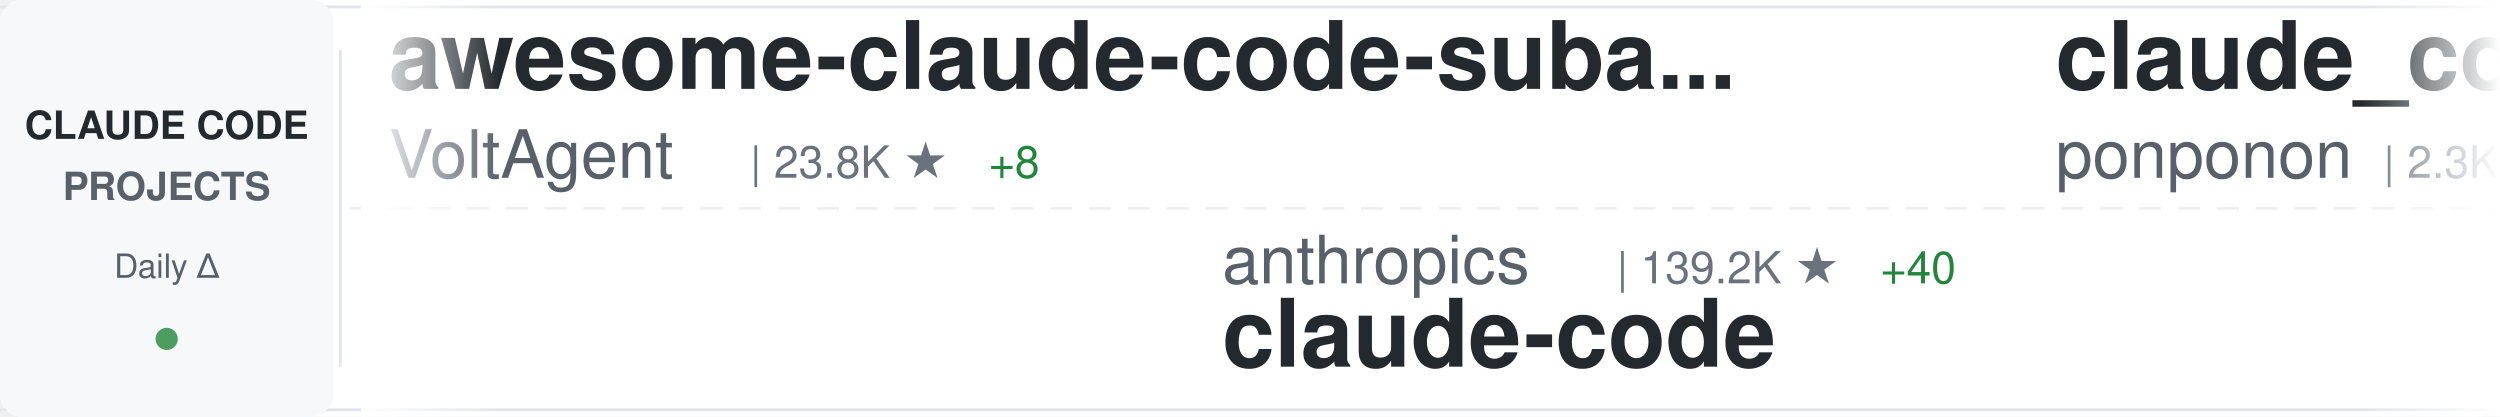
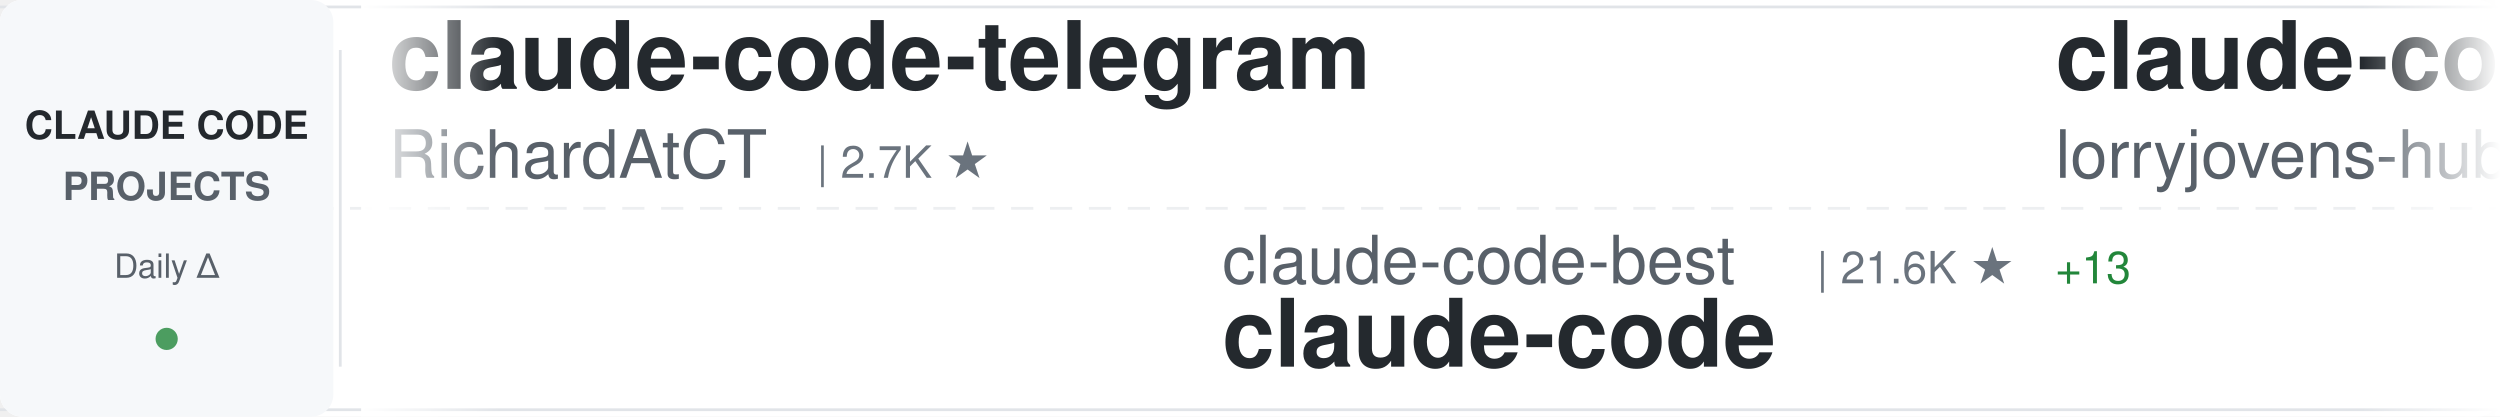
<svg xmlns="http://www.w3.org/2000/svg" width="900" height="150">
  <defs>
    <linearGradient id="awesomeLeftFade" x1="0%" y1="0%" x2="100%" y2="0%">
      <stop offset="0%" style="stop-color:#ffffff;stop-opacity:1" />
      <stop offset="100%" style="stop-color:#ffffff;stop-opacity:0" />
    </linearGradient>
    <linearGradient id="awesomeRightFade" x1="0%" y1="0%" x2="100%" y2="0%">
      <stop offset="0%" style="stop-color:#ffffff;stop-opacity:0" />
      <stop offset="100%" style="stop-color:#ffffff;stop-opacity:1" />
    </linearGradient>
  </defs>
  <rect width="900" height="150" fill="#ffffff" rx="8" />
  <rect x="0" y="2" width="900" height="1" fill="#e1e4e8" />
  <rect x="0" y="147" width="900" height="1" fill="#e1e4e8" />
  <line x1="0" y1="75" x2="900" y2="75" stroke="#e1e4e8" stroke-width="1" stroke-dasharray="8 6" opacity="0.6" />
  <rect x="0" y="0" width="120" height="150" fill="#f6f8fa" rx="8" />
  <text x="60" y="50" font-family="-apple-system, BlinkMacSystemFont, 'Segoe UI', Helvetica, Arial, sans-serif" font-size="14" font-weight="600" fill="#24292e" text-anchor="middle">CLAUDE CODE</text>
  <text x="60" y="72" font-family="-apple-system, BlinkMacSystemFont, 'Segoe UI', Helvetica, Arial, sans-serif" font-size="14" font-weight="600" fill="#586069" text-anchor="middle">PROJECTS</text>
  <text x="60" y="100" font-family="-apple-system, BlinkMacSystemFont, 'Segoe UI', Helvetica, Arial, sans-serif" font-size="12" font-weight="500" fill="#586069" text-anchor="middle">Daily Δ</text>
  <circle cx="60" cy="122" r="4" fill="#22863a" opacity="0.8" />
  <rect x="122" y="18" width="1" height="114" fill="#e1e4e8" />
  <clipPath id="awesomeTickerClip">
    <rect x="130" y="0" width="770" height="150" />
  </clipPath>
  <g clip-path="url(#awesomeTickerClip)">
    <g id="awesomeTickerItems">
      <animateTransform attributeName="transform" attributeType="XML" type="translate" from="0 0" to="-3000 0" dur="54s" repeatCount="indefinite" />
      <g transform="translate(0, 0)">
-         <text x="140" y="32" font-family="-apple-system, BlinkMacSystemFont, 'Segoe UI', Helvetica, Arial, sans-serif" font-size="34" font-weight="600" fill="#24292e">awesome-claude-code-suba...</text>
-         <text x="140" y="64" font-family="-apple-system, BlinkMacSystemFont, 'Segoe UI', Helvetica, Arial, sans-serif" font-size="24" font-weight="400" fill="#586069">VoltAgent</text>
-         <text x="270" y="64" font-family="-apple-system, BlinkMacSystemFont, 'Segoe UI', Helvetica, Arial, sans-serif" font-size="16" font-weight="500" fill="#6a737d">| 23.8K ★</text>
-         <text x="356" y="64" font-family="-apple-system, BlinkMacSystemFont, 'Segoe UI', Helvetica, Arial, sans-serif" font-size="16" font-weight="500" fill="#22863a"> +8</text>
+         <text x="140" y="32" font-family="-apple-system, BlinkMacSystemFont, 'Segoe UI', Helvetica, Arial, sans-serif" font-size="34" font-weight="600" fill="#24292e">claude-code-telegram</text>
+         <text x="140" y="64" font-family="-apple-system, BlinkMacSystemFont, 'Segoe UI', Helvetica, Arial, sans-serif" font-size="24" font-weight="400" fill="#586069">RichardAtCT</text>
+         <text x="294" y="64" font-family="-apple-system, BlinkMacSystemFont, 'Segoe UI', Helvetica, Arial, sans-serif" font-size="16" font-weight="500" fill="#6a737d">| 2.7K ★</text>
      </g>
      <g transform="translate(300, 0)">
-         <text x="140" y="102" font-family="-apple-system, BlinkMacSystemFont, 'Segoe UI', Helvetica, Arial, sans-serif" font-size="24" font-weight="400" fill="#586069">anthropics</text>
-         <text x="282" y="102" font-family="-apple-system, BlinkMacSystemFont, 'Segoe UI', Helvetica, Arial, sans-serif" font-size="16" font-weight="500" fill="#6a737d">| 139.2K ★</text>
-         <text x="377" y="102" font-family="-apple-system, BlinkMacSystemFont, 'Segoe UI', Helvetica, Arial, sans-serif" font-size="16" font-weight="500" fill="#22863a"> +40</text>
+         <text x="140" y="102" font-family="-apple-system, BlinkMacSystemFont, 'Segoe UI', Helvetica, Arial, sans-serif" font-size="24" font-weight="400" fill="#586069">claude-code-best</text>
+         <text x="354" y="102" font-family="-apple-system, BlinkMacSystemFont, 'Segoe UI', Helvetica, Arial, sans-serif" font-size="16" font-weight="500" fill="#6a737d">| 21.6K ★</text>
+         <text x="440" y="102" font-family="-apple-system, BlinkMacSystemFont, 'Segoe UI', Helvetica, Arial, sans-serif" font-size="16" font-weight="500" fill="#22863a"> +13</text>
        <text x="140" y="132" font-family="-apple-system, BlinkMacSystemFont, 'Segoe UI', Helvetica, Arial, sans-serif" font-size="34" font-weight="600" fill="#24292e">claude-code</text>
      </g>
      <g transform="translate(600, 0)">
-         <text x="140" y="32" font-family="-apple-system, BlinkMacSystemFont, 'Segoe UI', Helvetica, Arial, sans-serif" font-size="34" font-weight="600" fill="#24292e">claude_code_src</text>
-         <text x="140" y="64" font-family="-apple-system, BlinkMacSystemFont, 'Segoe UI', Helvetica, Arial, sans-serif" font-size="24" font-weight="400" fill="#586069">ponponon</text>
-         <text x="258" y="64" font-family="-apple-system, BlinkMacSystemFont, 'Segoe UI', Helvetica, Arial, sans-serif" font-size="16" font-weight="500" fill="#6a737d">| 2.3K ★</text>
+         <text x="140" y="32" font-family="-apple-system, BlinkMacSystemFont, 'Segoe UI', Helvetica, Arial, sans-serif" font-size="34" font-weight="600" fill="#24292e">claude-code-rust</text>
+         <text x="140" y="64" font-family="-apple-system, BlinkMacSystemFont, 'Segoe UI', Helvetica, Arial, sans-serif" font-size="24" font-weight="400" fill="#586069">lorryjovens-hub</text>
+         <text x="342" y="64" font-family="-apple-system, BlinkMacSystemFont, 'Segoe UI', Helvetica, Arial, sans-serif" font-size="16" font-weight="500" fill="#6a737d">| 1.7K ★</text>
      </g>
      <g transform="translate(900, 0)">
-         <text x="140" y="102" font-family="-apple-system, BlinkMacSystemFont, 'Segoe UI', Helvetica, Arial, sans-serif" font-size="24" font-weight="400" fill="#586069">OrcaWhisper</text>
-         <text x="294" y="102" font-family="-apple-system, BlinkMacSystemFont, 'Segoe UI', Helvetica, Arial, sans-serif" font-size="16" font-weight="500" fill="#6a737d">| 86 ★</text>
-         <text x="140" y="132" font-family="-apple-system, BlinkMacSystemFont, 'Segoe UI', Helvetica, Arial, sans-serif" font-size="34" font-weight="600" fill="#24292e">Claude-Code</text>
+         <text x="140" y="102" font-family="-apple-system, BlinkMacSystemFont, 'Segoe UI', Helvetica, Arial, sans-serif" font-size="24" font-weight="400" fill="#586069">OneRedOak</text>
+         <text x="270" y="102" font-family="-apple-system, BlinkMacSystemFont, 'Segoe UI', Helvetica, Arial, sans-serif" font-size="16" font-weight="500" fill="#6a737d">| 3.9K ★</text>
+         <text x="140" y="132" font-family="-apple-system, BlinkMacSystemFont, 'Segoe UI', Helvetica, Arial, sans-serif" font-size="34" font-weight="600" fill="#24292e">claude-code-workflows</text>
      </g>
      <g transform="translate(1200, 0)">
-         <text x="140" y="32" font-family="-apple-system, BlinkMacSystemFont, 'Segoe UI', Helvetica, Arial, sans-serif" font-size="34" font-weight="600" fill="#24292e">claude-code-infrastructu...</text>
-         <text x="140" y="64" font-family="-apple-system, BlinkMacSystemFont, 'Segoe UI', Helvetica, Arial, sans-serif" font-size="24" font-weight="400" fill="#586069">diet103</text>
-         <text x="246" y="64" font-family="-apple-system, BlinkMacSystemFont, 'Segoe UI', Helvetica, Arial, sans-serif" font-size="16" font-weight="500" fill="#6a737d">| 10.0K ★</text>
+         <text x="140" y="32" font-family="-apple-system, BlinkMacSystemFont, 'Segoe UI', Helvetica, Arial, sans-serif" font-size="34" font-weight="600" fill="#24292e">claude-code-transcripts</text>
+         <text x="140" y="64" font-family="-apple-system, BlinkMacSystemFont, 'Segoe UI', Helvetica, Arial, sans-serif" font-size="24" font-weight="400" fill="#586069">simonw</text>
+         <text x="234" y="64" font-family="-apple-system, BlinkMacSystemFont, 'Segoe UI', Helvetica, Arial, sans-serif" font-size="16" font-weight="500" fill="#6a737d">| 1.6K ★</text>
+         <text x="311" y="64" font-family="-apple-system, BlinkMacSystemFont, 'Segoe UI', Helvetica, Arial, sans-serif" font-size="16" font-weight="500" fill="#22863a"> +1.6K</text>
      </g>
      <g transform="translate(1500, 0)">
-         <text x="140" y="102" font-family="-apple-system, BlinkMacSystemFont, 'Segoe UI', Helvetica, Arial, sans-serif" font-size="24" font-weight="400" fill="#586069">router-for-me</text>
-         <text x="318" y="102" font-family="-apple-system, BlinkMacSystemFont, 'Segoe UI', Helvetica, Arial, sans-serif" font-size="16" font-weight="500" fill="#6a737d">| 45.1K ★</text>
-         <text x="404" y="102" font-family="-apple-system, BlinkMacSystemFont, 'Segoe UI', Helvetica, Arial, sans-serif" font-size="16" font-weight="500" fill="#22863a"> +45.1K</text>
-         <text x="140" y="132" font-family="-apple-system, BlinkMacSystemFont, 'Segoe UI', Helvetica, Arial, sans-serif" font-size="34" font-weight="600" fill="#24292e">CLIProxyAPI</text>
+         <text x="140" y="102" font-family="-apple-system, BlinkMacSystemFont, 'Segoe UI', Helvetica, Arial, sans-serif" font-size="24" font-weight="400" fill="#586069">FlorianBruniaux</text>
+         <text x="342" y="102" font-family="-apple-system, BlinkMacSystemFont, 'Segoe UI', Helvetica, Arial, sans-serif" font-size="16" font-weight="500" fill="#6a737d">| 5.6K ★</text>
+         <text x="419" y="102" font-family="-apple-system, BlinkMacSystemFont, 'Segoe UI', Helvetica, Arial, sans-serif" font-size="16" font-weight="500" fill="#22863a"> +2</text>
+         <text x="140" y="132" font-family="-apple-system, BlinkMacSystemFont, 'Segoe UI', Helvetica, Arial, sans-serif" font-size="34" font-weight="600" fill="#24292e">claude-code-ultimate-gui...</text>
      </g>
      <g transform="translate(1800, 0)">
-         <text x="140" y="32" font-family="-apple-system, BlinkMacSystemFont, 'Segoe UI', Helvetica, Arial, sans-serif" font-size="34" font-weight="600" fill="#24292e">claude-code-source-build</text>
-         <text x="140" y="64" font-family="-apple-system, BlinkMacSystemFont, 'Segoe UI', Helvetica, Arial, sans-serif" font-size="24" font-weight="400" fill="#586069">andrew-kramer-inno</text>
-         <text x="378" y="64" font-family="-apple-system, BlinkMacSystemFont, 'Segoe UI', Helvetica, Arial, sans-serif" font-size="16" font-weight="500" fill="#6a737d">| 595 ★</text>
+         <text x="140" y="32" font-family="-apple-system, BlinkMacSystemFont, 'Segoe UI', Helvetica, Arial, sans-serif" font-size="34" font-weight="600" fill="#24292e">claude-code-proxy</text>
+         <text x="140" y="64" font-family="-apple-system, BlinkMacSystemFont, 'Segoe UI', Helvetica, Arial, sans-serif" font-size="24" font-weight="400" fill="#586069">fuergaosi233</text>
+         <text x="306" y="64" font-family="-apple-system, BlinkMacSystemFont, 'Segoe UI', Helvetica, Arial, sans-serif" font-size="16" font-weight="500" fill="#6a737d">| 2.8K ★</text>
+         <text x="383" y="64" font-family="-apple-system, BlinkMacSystemFont, 'Segoe UI', Helvetica, Arial, sans-serif" font-size="16" font-weight="500" fill="#cb2431"> -1</text>
      </g>
      <g transform="translate(2100, 0)">
-         <text x="140" y="102" font-family="-apple-system, BlinkMacSystemFont, 'Segoe UI', Helvetica, Arial, sans-serif" font-size="24" font-weight="400" fill="#586069">repowise-dev</text>
-         <text x="306" y="102" font-family="-apple-system, BlinkMacSystemFont, 'Segoe UI', Helvetica, Arial, sans-serif" font-size="16" font-weight="500" fill="#6a737d">| 1.2K ★</text>
-         <text x="140" y="132" font-family="-apple-system, BlinkMacSystemFont, 'Segoe UI', Helvetica, Arial, sans-serif" font-size="34" font-weight="600" fill="#24292e">claude-code-prompts</text>
+         <text x="140" y="102" font-family="-apple-system, BlinkMacSystemFont, 'Segoe UI', Helvetica, Arial, sans-serif" font-size="24" font-weight="400" fill="#586069">tanbiralam</text>
+         <text x="282" y="102" font-family="-apple-system, BlinkMacSystemFont, 'Segoe UI', Helvetica, Arial, sans-serif" font-size="16" font-weight="500" fill="#6a737d">| 2.1K ★</text>
+         <text x="140" y="132" font-family="-apple-system, BlinkMacSystemFont, 'Segoe UI', Helvetica, Arial, sans-serif" font-size="34" font-weight="600" fill="#24292e">claude-code</text>
      </g>
      <g transform="translate(2400, 0)">
-         <text x="140" y="32" font-family="-apple-system, BlinkMacSystemFont, 'Segoe UI', Helvetica, Arial, sans-serif" font-size="34" font-weight="600" fill="#24292e">claude-code</text>
-         <text x="140" y="64" font-family="-apple-system, BlinkMacSystemFont, 'Segoe UI', Helvetica, Arial, sans-serif" font-size="24" font-weight="400" fill="#586069">claude-code-best</text>
-         <text x="354" y="64" font-family="-apple-system, BlinkMacSystemFont, 'Segoe UI', Helvetica, Arial, sans-serif" font-size="16" font-weight="500" fill="#6a737d">| 21.6K ★</text>
-         <text x="440" y="64" font-family="-apple-system, BlinkMacSystemFont, 'Segoe UI', Helvetica, Arial, sans-serif" font-size="16" font-weight="500" fill="#22863a"> +4</text>
+         <text x="140" y="32" font-family="-apple-system, BlinkMacSystemFont, 'Segoe UI', Helvetica, Arial, sans-serif" font-size="34" font-weight="600" fill="#24292e">claude-code-harness</text>
+         <text x="140" y="64" font-family="-apple-system, BlinkMacSystemFont, 'Segoe UI', Helvetica, Arial, sans-serif" font-size="24" font-weight="400" fill="#586069">Chachamaru127</text>
+         <text x="318" y="64" font-family="-apple-system, BlinkMacSystemFont, 'Segoe UI', Helvetica, Arial, sans-serif" font-size="16" font-weight="500" fill="#6a737d">| 3.0K ★</text>
+         <text x="395" y="64" font-family="-apple-system, BlinkMacSystemFont, 'Segoe UI', Helvetica, Arial, sans-serif" font-size="16" font-weight="500" fill="#22863a"> +2</text>
      </g>
      <g transform="translate(2700, 0)">
-         <text x="140" y="102" font-family="-apple-system, BlinkMacSystemFont, 'Segoe UI', Helvetica, Arial, sans-serif" font-size="24" font-weight="400" fill="#586069">asgeirtj</text>
-         <text x="258" y="102" font-family="-apple-system, BlinkMacSystemFont, 'Segoe UI', Helvetica, Arial, sans-serif" font-size="16" font-weight="500" fill="#6a737d">| 60.7K ★</text>
-         <text x="344" y="102" font-family="-apple-system, BlinkMacSystemFont, 'Segoe UI', Helvetica, Arial, sans-serif" font-size="16" font-weight="500" fill="#22863a"> +75</text>
-         <text x="140" y="132" font-family="-apple-system, BlinkMacSystemFont, 'Segoe UI', Helvetica, Arial, sans-serif" font-size="34" font-weight="600" fill="#24292e">system_prompts_leaks</text>
+         <text x="140" y="102" font-family="-apple-system, BlinkMacSystemFont, 'Segoe UI', Helvetica, Arial, sans-serif" font-size="24" font-weight="400" fill="#586069">VoltAgent</text>
+         <text x="270" y="102" font-family="-apple-system, BlinkMacSystemFont, 'Segoe UI', Helvetica, Arial, sans-serif" font-size="16" font-weight="500" fill="#6a737d">| 23.8K ★</text>
+         <text x="356" y="102" font-family="-apple-system, BlinkMacSystemFont, 'Segoe UI', Helvetica, Arial, sans-serif" font-size="16" font-weight="500" fill="#22863a"> +9</text>
+         <text x="140" y="132" font-family="-apple-system, BlinkMacSystemFont, 'Segoe UI', Helvetica, Arial, sans-serif" font-size="34" font-weight="600" fill="#24292e">awesome-claude-code-suba...</text>
      </g>
      <g transform="translate(3000, 0)">
-         <text x="140" y="32" font-family="-apple-system, BlinkMacSystemFont, 'Segoe UI', Helvetica, Arial, sans-serif" font-size="34" font-weight="600" fill="#24292e">awesome-claude-code-suba...</text>
-         <text x="140" y="64" font-family="-apple-system, BlinkMacSystemFont, 'Segoe UI', Helvetica, Arial, sans-serif" font-size="24" font-weight="400" fill="#586069">VoltAgent</text>
-         <text x="270" y="64" font-family="-apple-system, BlinkMacSystemFont, 'Segoe UI', Helvetica, Arial, sans-serif" font-size="16" font-weight="500" fill="#6a737d">| 23.8K ★</text>
-         <text x="356" y="64" font-family="-apple-system, BlinkMacSystemFont, 'Segoe UI', Helvetica, Arial, sans-serif" font-size="16" font-weight="500" fill="#22863a"> +8</text>
+         <text x="140" y="32" font-family="-apple-system, BlinkMacSystemFont, 'Segoe UI', Helvetica, Arial, sans-serif" font-size="34" font-weight="600" fill="#24292e">claude-code-telegram</text>
+         <text x="140" y="64" font-family="-apple-system, BlinkMacSystemFont, 'Segoe UI', Helvetica, Arial, sans-serif" font-size="24" font-weight="400" fill="#586069">RichardAtCT</text>
+         <text x="294" y="64" font-family="-apple-system, BlinkMacSystemFont, 'Segoe UI', Helvetica, Arial, sans-serif" font-size="16" font-weight="500" fill="#6a737d">| 2.7K ★</text>
      </g>
      <g transform="translate(3300, 0)">
-         <text x="140" y="102" font-family="-apple-system, BlinkMacSystemFont, 'Segoe UI', Helvetica, Arial, sans-serif" font-size="24" font-weight="400" fill="#586069">anthropics</text>
-         <text x="282" y="102" font-family="-apple-system, BlinkMacSystemFont, 'Segoe UI', Helvetica, Arial, sans-serif" font-size="16" font-weight="500" fill="#6a737d">| 139.2K ★</text>
-         <text x="377" y="102" font-family="-apple-system, BlinkMacSystemFont, 'Segoe UI', Helvetica, Arial, sans-serif" font-size="16" font-weight="500" fill="#22863a"> +40</text>
+         <text x="140" y="102" font-family="-apple-system, BlinkMacSystemFont, 'Segoe UI', Helvetica, Arial, sans-serif" font-size="24" font-weight="400" fill="#586069">claude-code-best</text>
+         <text x="354" y="102" font-family="-apple-system, BlinkMacSystemFont, 'Segoe UI', Helvetica, Arial, sans-serif" font-size="16" font-weight="500" fill="#6a737d">| 21.6K ★</text>
+         <text x="440" y="102" font-family="-apple-system, BlinkMacSystemFont, 'Segoe UI', Helvetica, Arial, sans-serif" font-size="16" font-weight="500" fill="#22863a"> +13</text>
        <text x="140" y="132" font-family="-apple-system, BlinkMacSystemFont, 'Segoe UI', Helvetica, Arial, sans-serif" font-size="34" font-weight="600" fill="#24292e">claude-code</text>
      </g>
      <g transform="translate(3600, 0)">
-         <text x="140" y="32" font-family="-apple-system, BlinkMacSystemFont, 'Segoe UI', Helvetica, Arial, sans-serif" font-size="34" font-weight="600" fill="#24292e">claude_code_src</text>
-         <text x="140" y="64" font-family="-apple-system, BlinkMacSystemFont, 'Segoe UI', Helvetica, Arial, sans-serif" font-size="24" font-weight="400" fill="#586069">ponponon</text>
-         <text x="258" y="64" font-family="-apple-system, BlinkMacSystemFont, 'Segoe UI', Helvetica, Arial, sans-serif" font-size="16" font-weight="500" fill="#6a737d">| 2.3K ★</text>
+         <text x="140" y="32" font-family="-apple-system, BlinkMacSystemFont, 'Segoe UI', Helvetica, Arial, sans-serif" font-size="34" font-weight="600" fill="#24292e">claude-code-rust</text>
+         <text x="140" y="64" font-family="-apple-system, BlinkMacSystemFont, 'Segoe UI', Helvetica, Arial, sans-serif" font-size="24" font-weight="400" fill="#586069">lorryjovens-hub</text>
+         <text x="342" y="64" font-family="-apple-system, BlinkMacSystemFont, 'Segoe UI', Helvetica, Arial, sans-serif" font-size="16" font-weight="500" fill="#6a737d">| 1.7K ★</text>
      </g>
      <g transform="translate(3900, 0)">
-         <text x="140" y="102" font-family="-apple-system, BlinkMacSystemFont, 'Segoe UI', Helvetica, Arial, sans-serif" font-size="24" font-weight="400" fill="#586069">OrcaWhisper</text>
-         <text x="294" y="102" font-family="-apple-system, BlinkMacSystemFont, 'Segoe UI', Helvetica, Arial, sans-serif" font-size="16" font-weight="500" fill="#6a737d">| 86 ★</text>
-         <text x="140" y="132" font-family="-apple-system, BlinkMacSystemFont, 'Segoe UI', Helvetica, Arial, sans-serif" font-size="34" font-weight="600" fill="#24292e">Claude-Code</text>
+         <text x="140" y="102" font-family="-apple-system, BlinkMacSystemFont, 'Segoe UI', Helvetica, Arial, sans-serif" font-size="24" font-weight="400" fill="#586069">OneRedOak</text>
+         <text x="270" y="102" font-family="-apple-system, BlinkMacSystemFont, 'Segoe UI', Helvetica, Arial, sans-serif" font-size="16" font-weight="500" fill="#6a737d">| 3.9K ★</text>
+         <text x="140" y="132" font-family="-apple-system, BlinkMacSystemFont, 'Segoe UI', Helvetica, Arial, sans-serif" font-size="34" font-weight="600" fill="#24292e">claude-code-workflows</text>
      </g>
    </g>
  </g>
  <rect x="130" y="0" width="50" height="150" fill="url(#awesomeLeftFade)" />
  <rect x="850" y="0" width="50" height="150" fill="url(#awesomeRightFade)" />
</svg>
